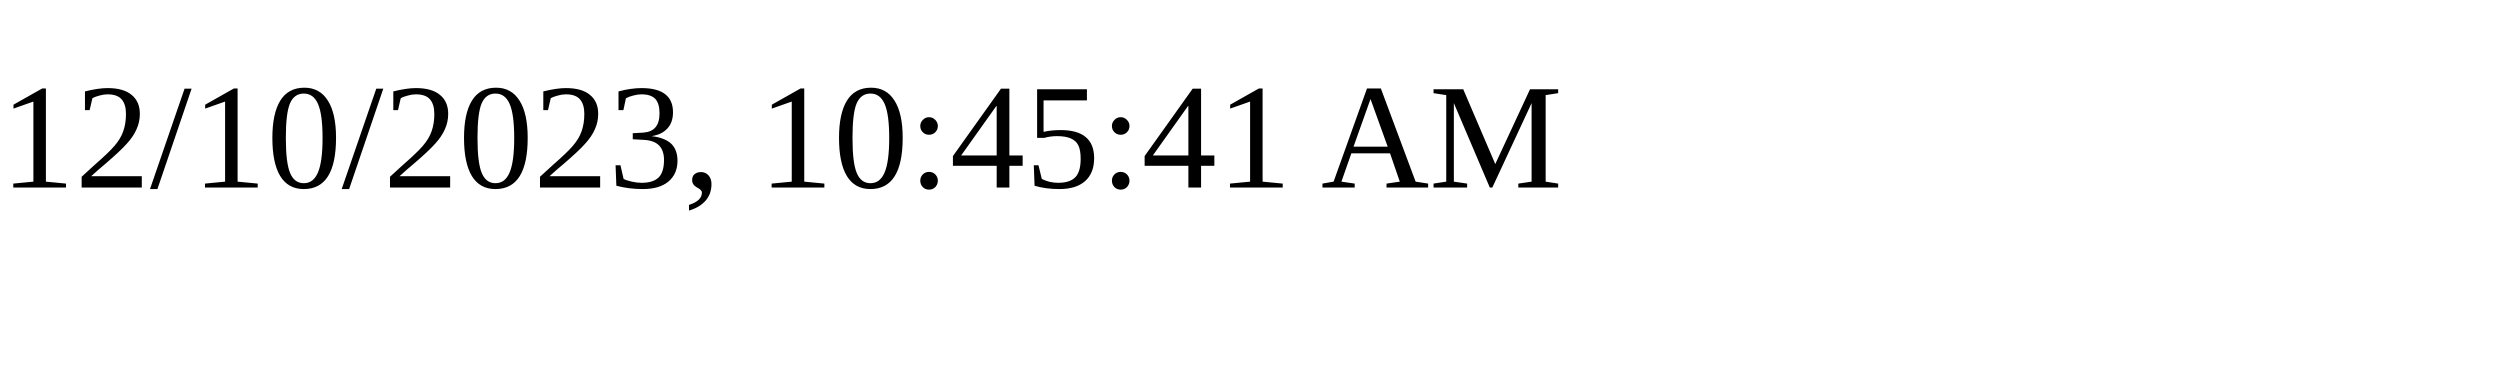
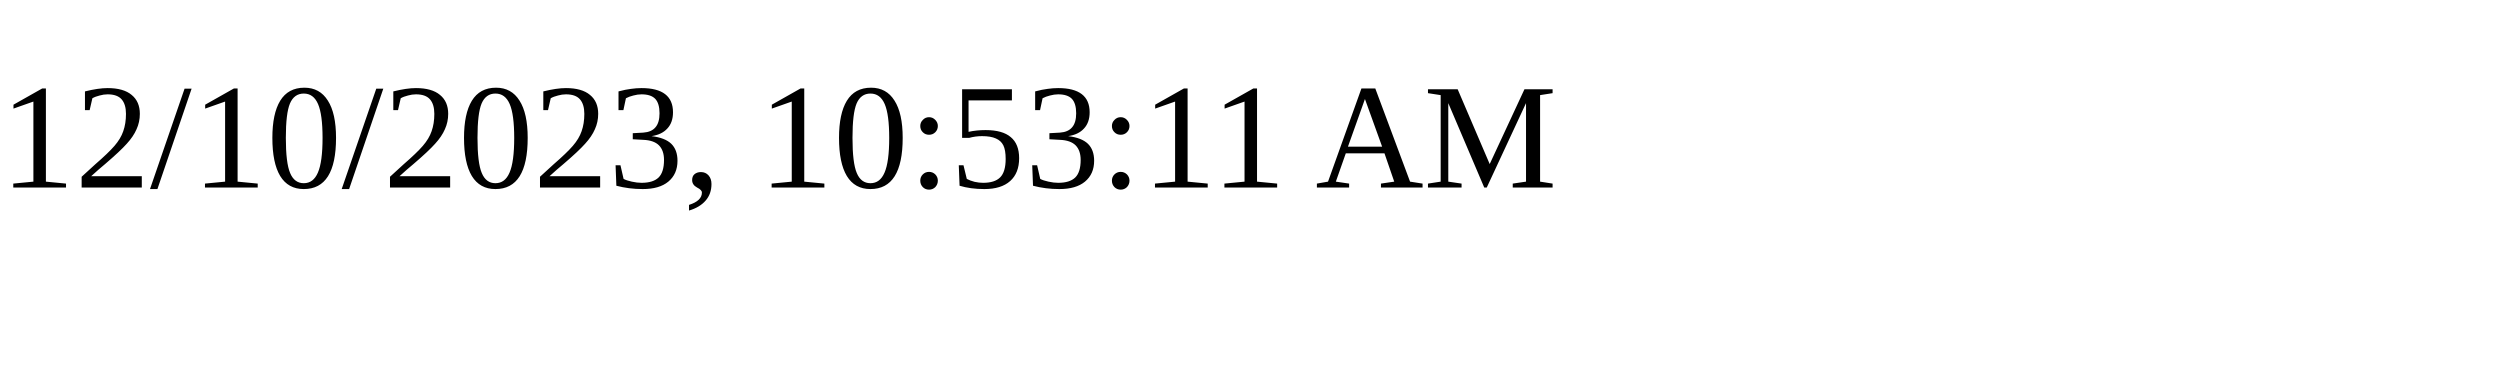
<svg xmlns="http://www.w3.org/2000/svg" height="30" width="200">
-   <text x="0" y="15">12/10/2023, 10:45:41 AM</text>
+   <text x="0" y="15">12/10/2023, 10:53:11 AM</text>
</svg>
